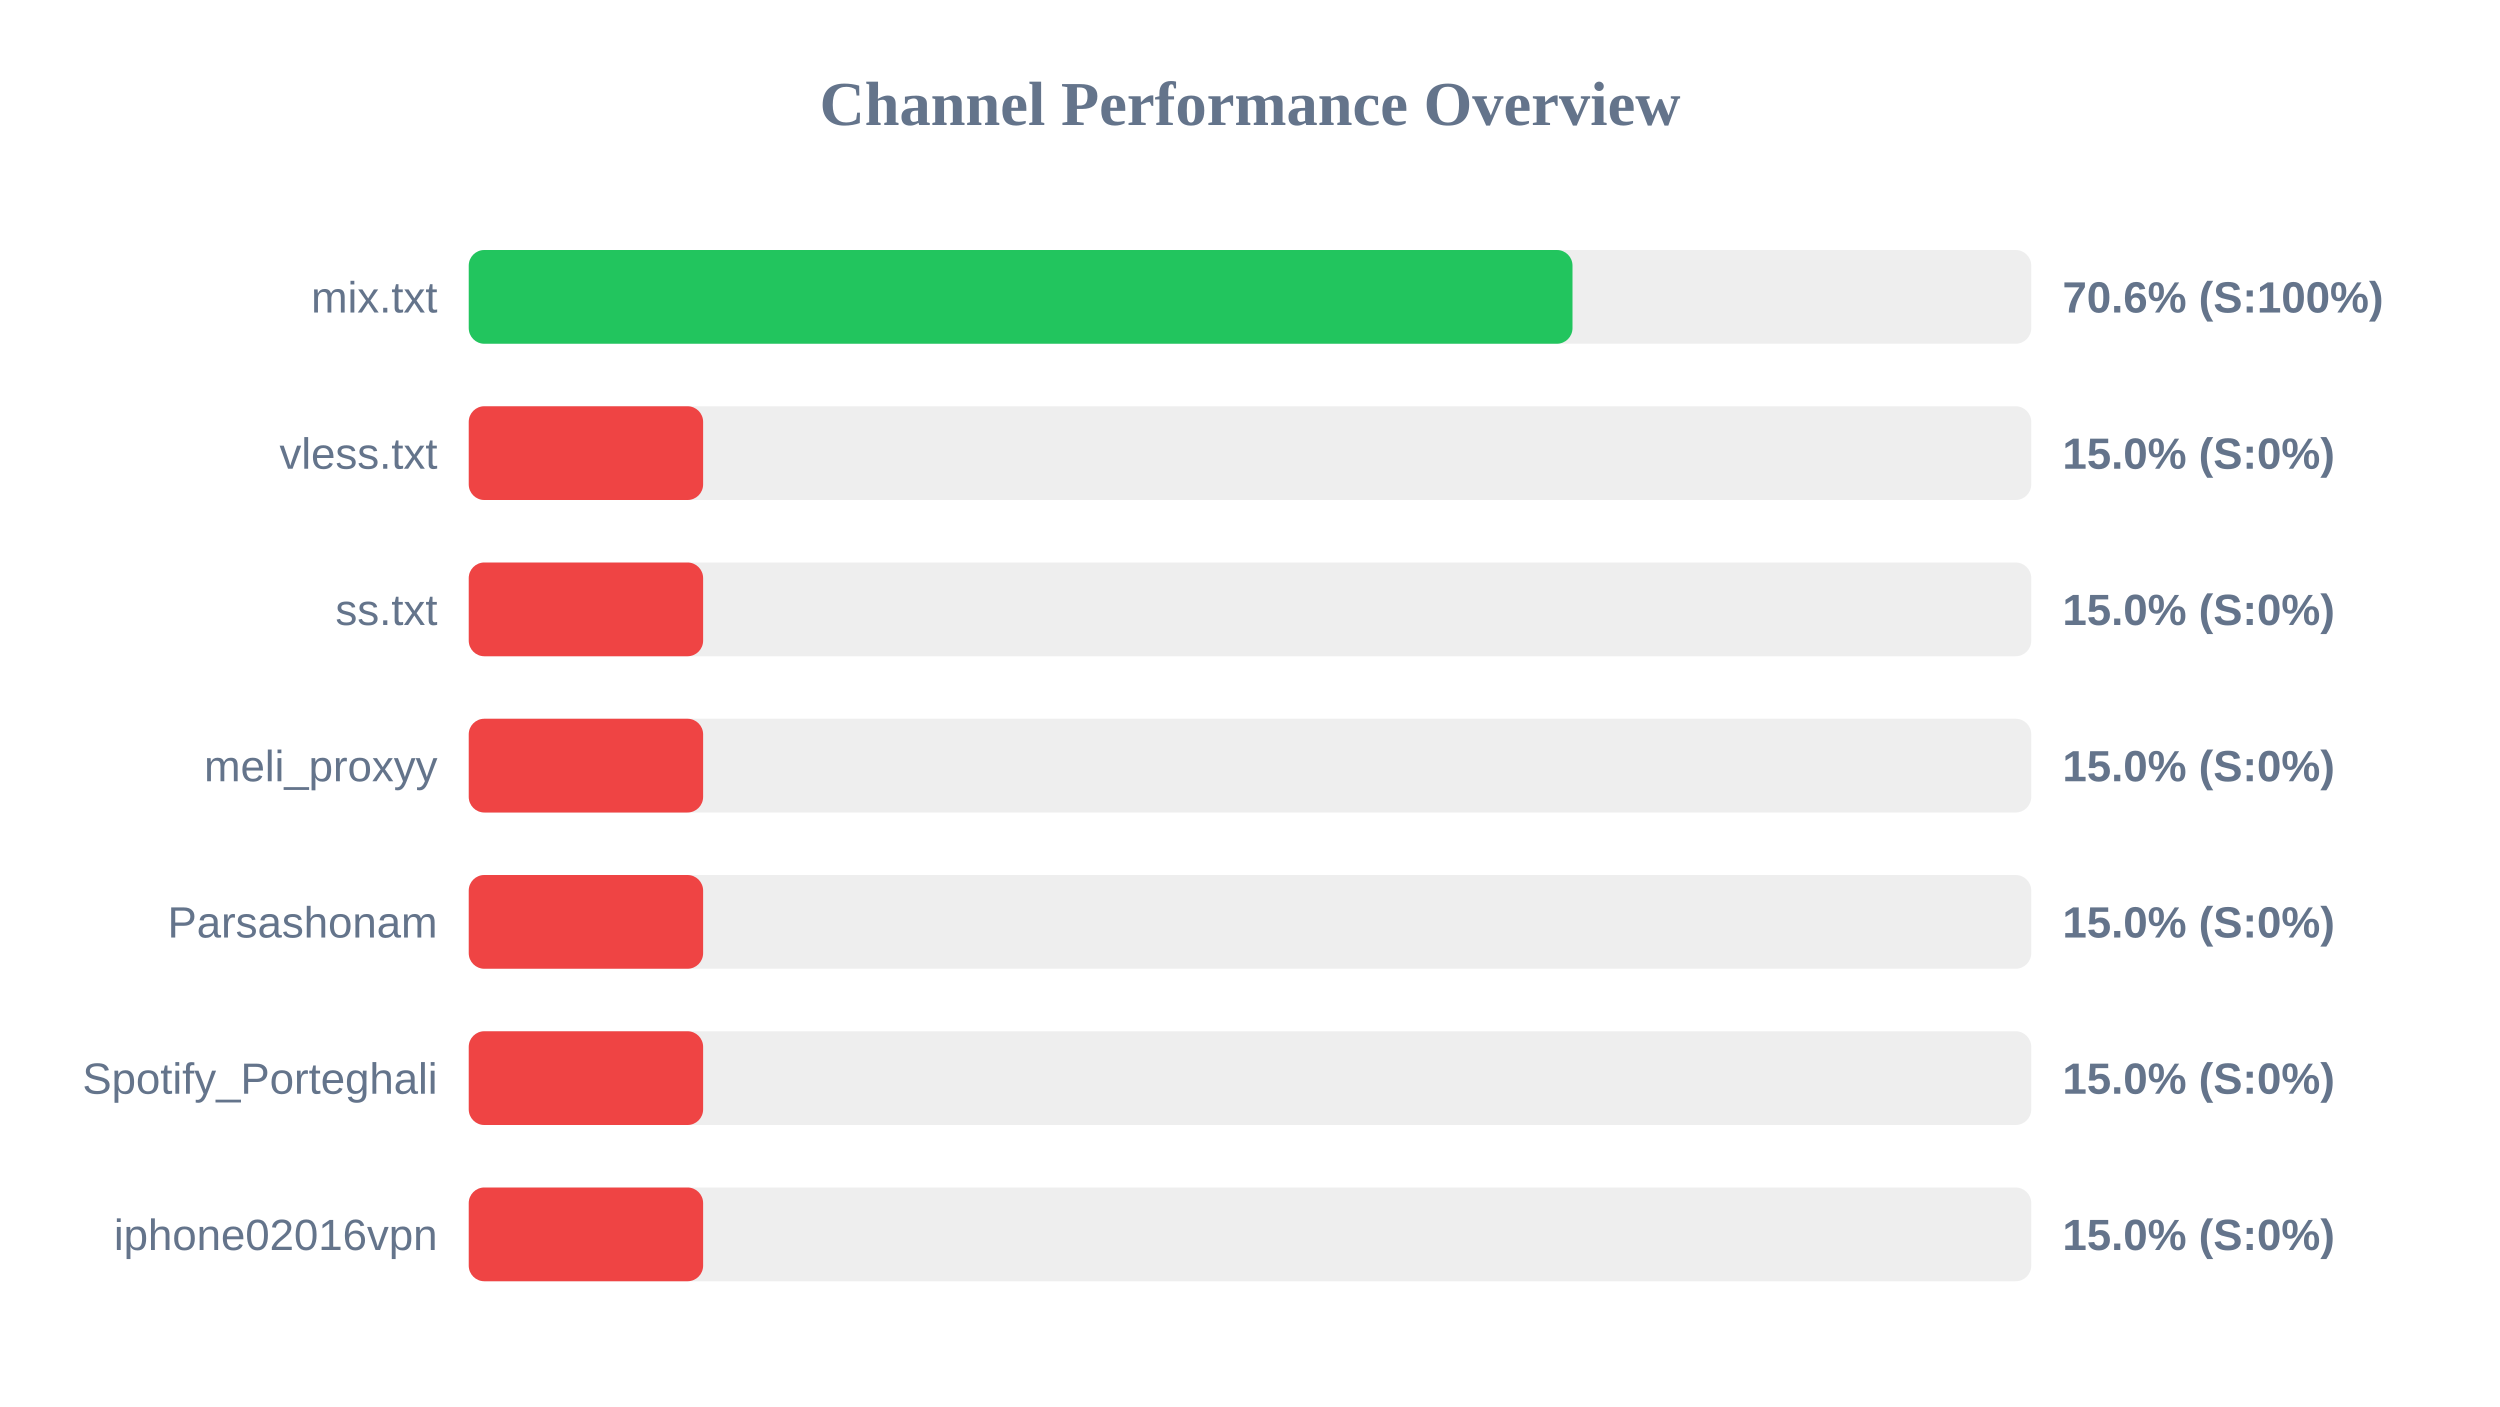
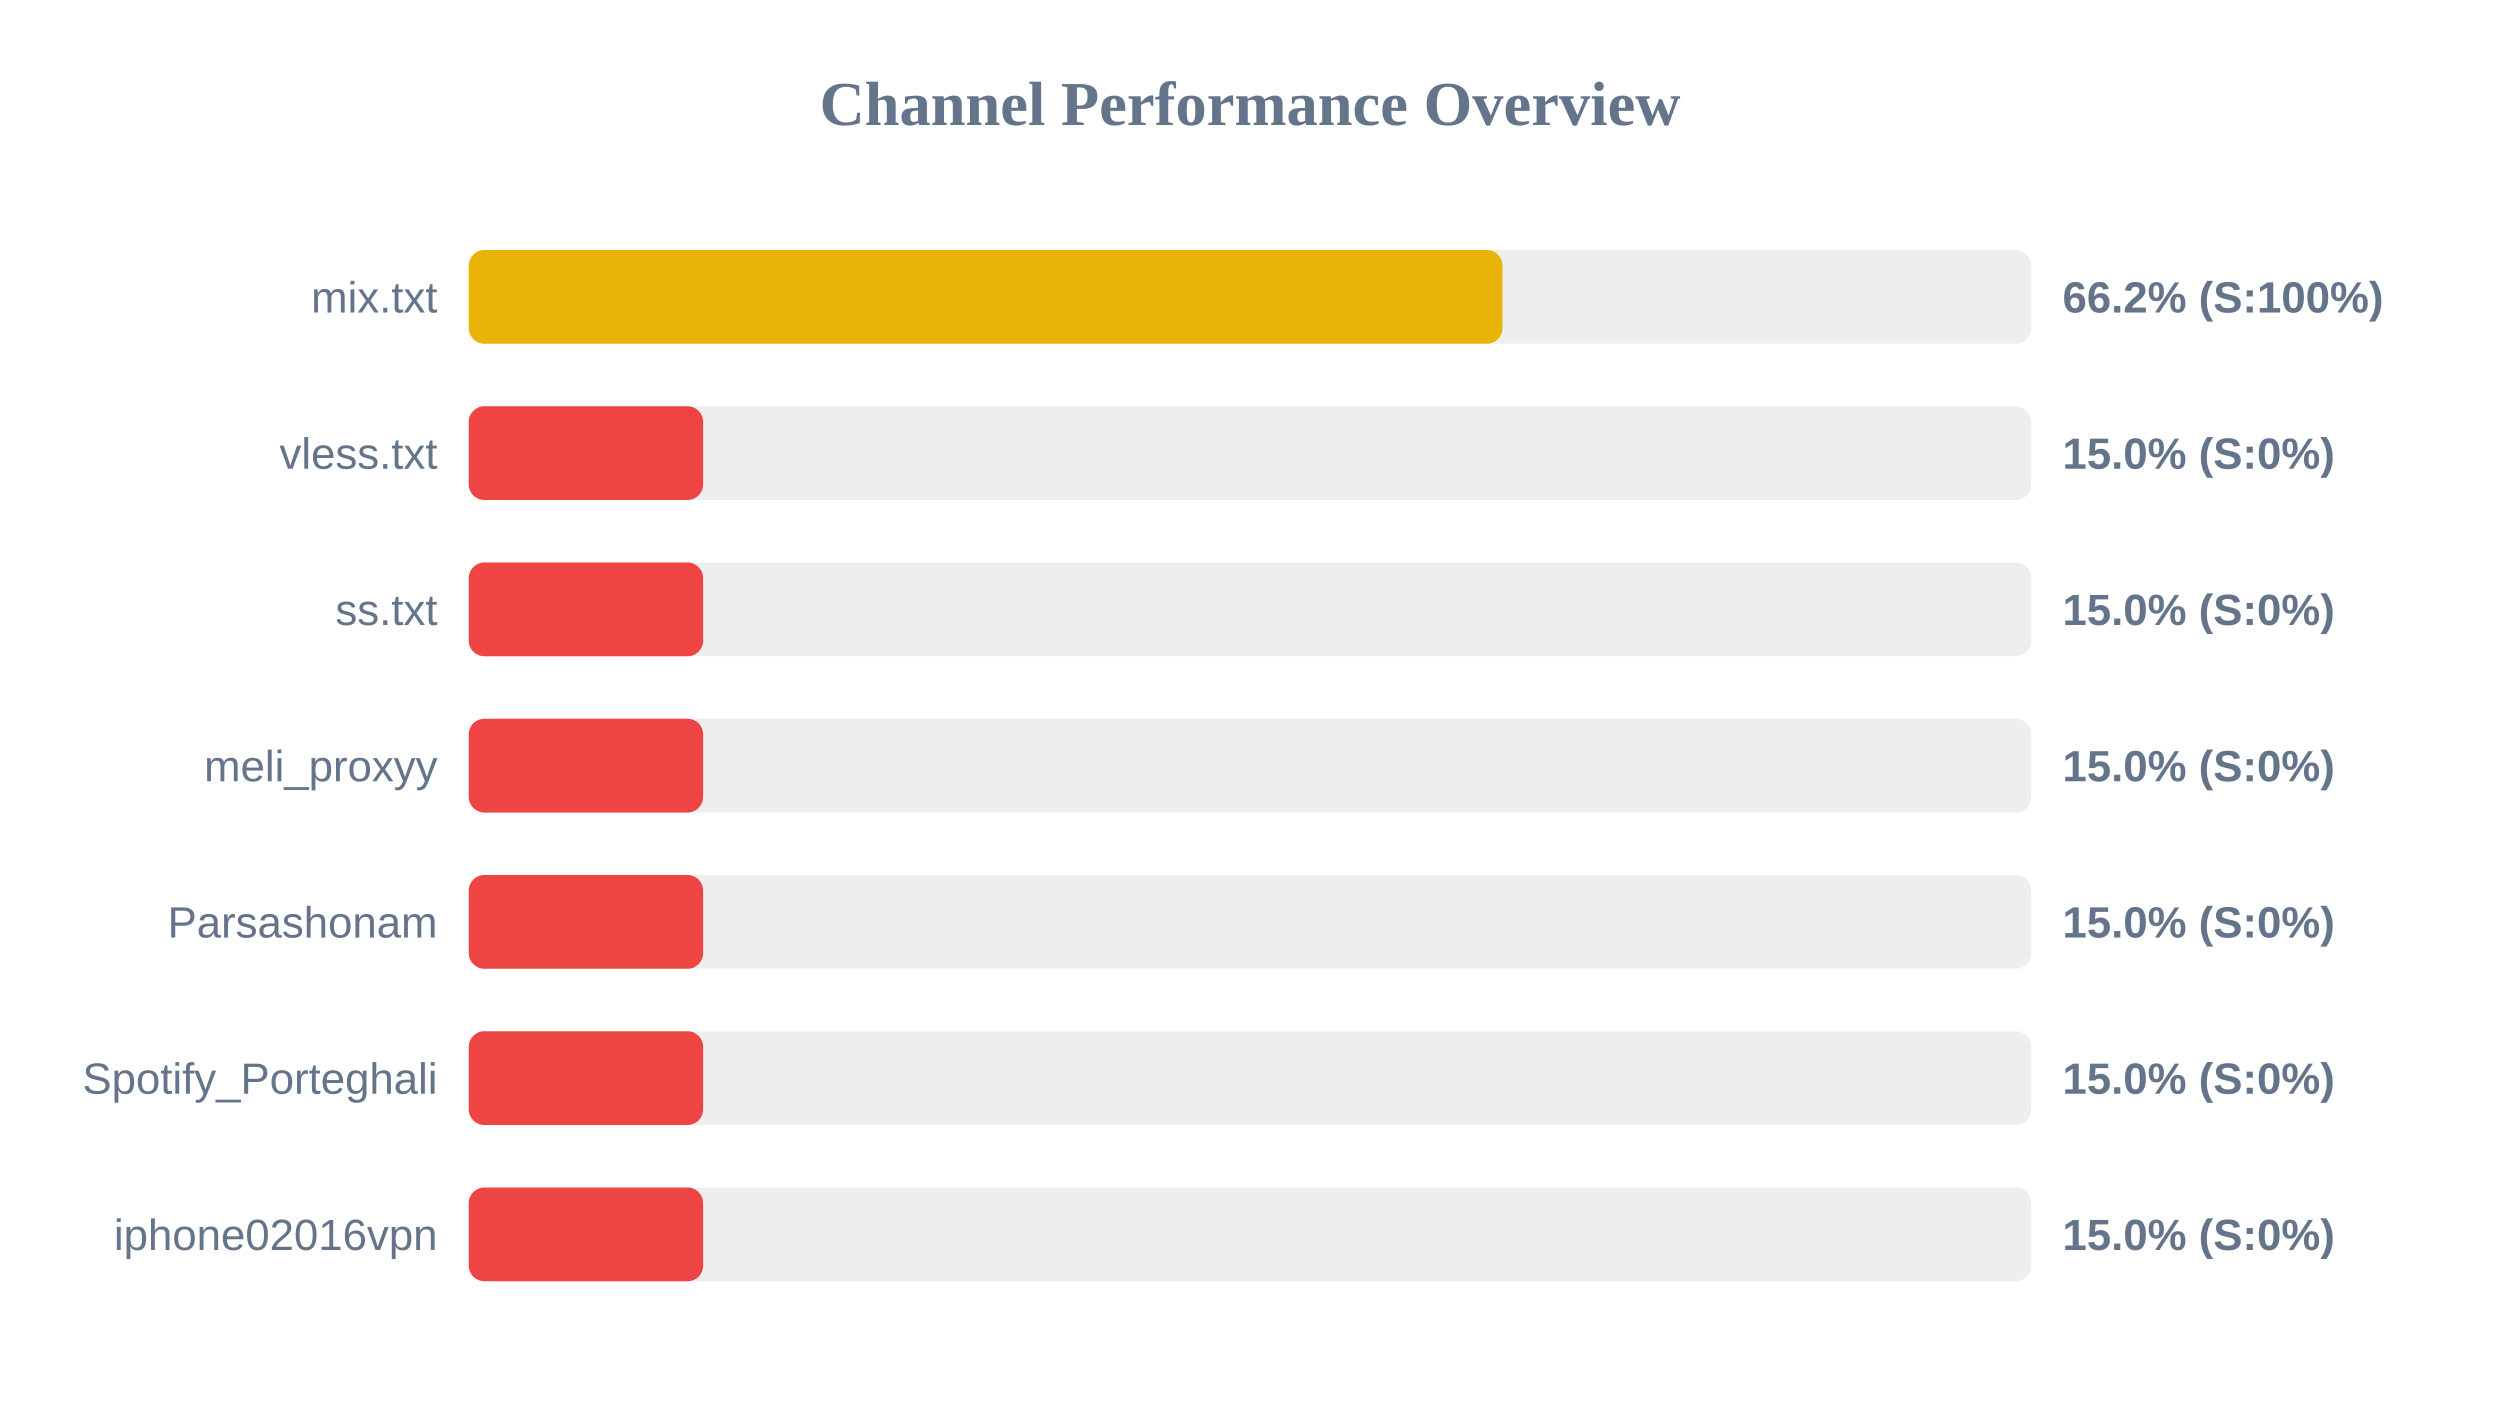
<svg xmlns="http://www.w3.org/2000/svg" width="800" height="450" version="1.1">
  <style>
        .row { font: 14px Arial; fill: #64748b; }
        .score { font: bold 14px Arial; fill: #64748b; }
    </style>
  <text x="400" y="40" text-anchor="middle" font-size="20px" font-weight="bold" fill="#64748b">Channel Performance Overview</text>
  <rect x="150" y="80" width="500" height="30" fill="#eee" rx="5" />
-   <rect x="150" y="80" width="353.2" height="30" fill="#22c55e" rx="5" />
+   <rect x="150" y="80" width="330.8" height="30" fill="#eab308" rx="5" />
  <text x="140" y="100" text-anchor="end" class="row">mix.txt</text>
-   <text x="660" y="100" text-anchor="start" class="score">70.6% (S:100%)</text>
+   <text x="660" y="100" text-anchor="start" class="score">66.2% (S:100%)</text>
  <rect x="150" y="130" width="500" height="30" fill="#eee" rx="5" />
  <rect x="150" y="130" width="75.0" height="30" fill="#ef4444" rx="5" />
  <text x="140" y="150" text-anchor="end" class="row">vless.txt</text>
  <text x="660" y="150" text-anchor="start" class="score">15.0% (S:0%)</text>
  <rect x="150" y="180" width="500" height="30" fill="#eee" rx="5" />
  <rect x="150" y="180" width="75.0" height="30" fill="#ef4444" rx="5" />
  <text x="140" y="200" text-anchor="end" class="row">ss.txt</text>
  <text x="660" y="200" text-anchor="start" class="score">15.0% (S:0%)</text>
  <rect x="150" y="230" width="500" height="30" fill="#eee" rx="5" />
  <rect x="150" y="230" width="75.0" height="30" fill="#ef4444" rx="5" />
  <text x="140" y="250" text-anchor="end" class="row">meli_proxyy</text>
  <text x="660" y="250" text-anchor="start" class="score">15.0% (S:0%)</text>
  <rect x="150" y="280" width="500" height="30" fill="#eee" rx="5" />
  <rect x="150" y="280" width="75.0" height="30" fill="#ef4444" rx="5" />
  <text x="140" y="300" text-anchor="end" class="row">Parsashonam</text>
  <text x="660" y="300" text-anchor="start" class="score">15.0% (S:0%)</text>
  <rect x="150" y="330" width="500" height="30" fill="#eee" rx="5" />
  <rect x="150" y="330" width="75.0" height="30" fill="#ef4444" rx="5" />
  <text x="140" y="350" text-anchor="end" class="row">Spotify_Porteghali</text>
  <text x="660" y="350" text-anchor="start" class="score">15.0% (S:0%)</text>
  <rect x="150" y="380" width="500" height="30" fill="#eee" rx="5" />
  <rect x="150" y="380" width="75.0" height="30" fill="#ef4444" rx="5" />
  <text x="140" y="400" text-anchor="end" class="row">iphone02016vpn</text>
  <text x="660" y="400" text-anchor="start" class="score">15.0% (S:0%)</text>
</svg>
